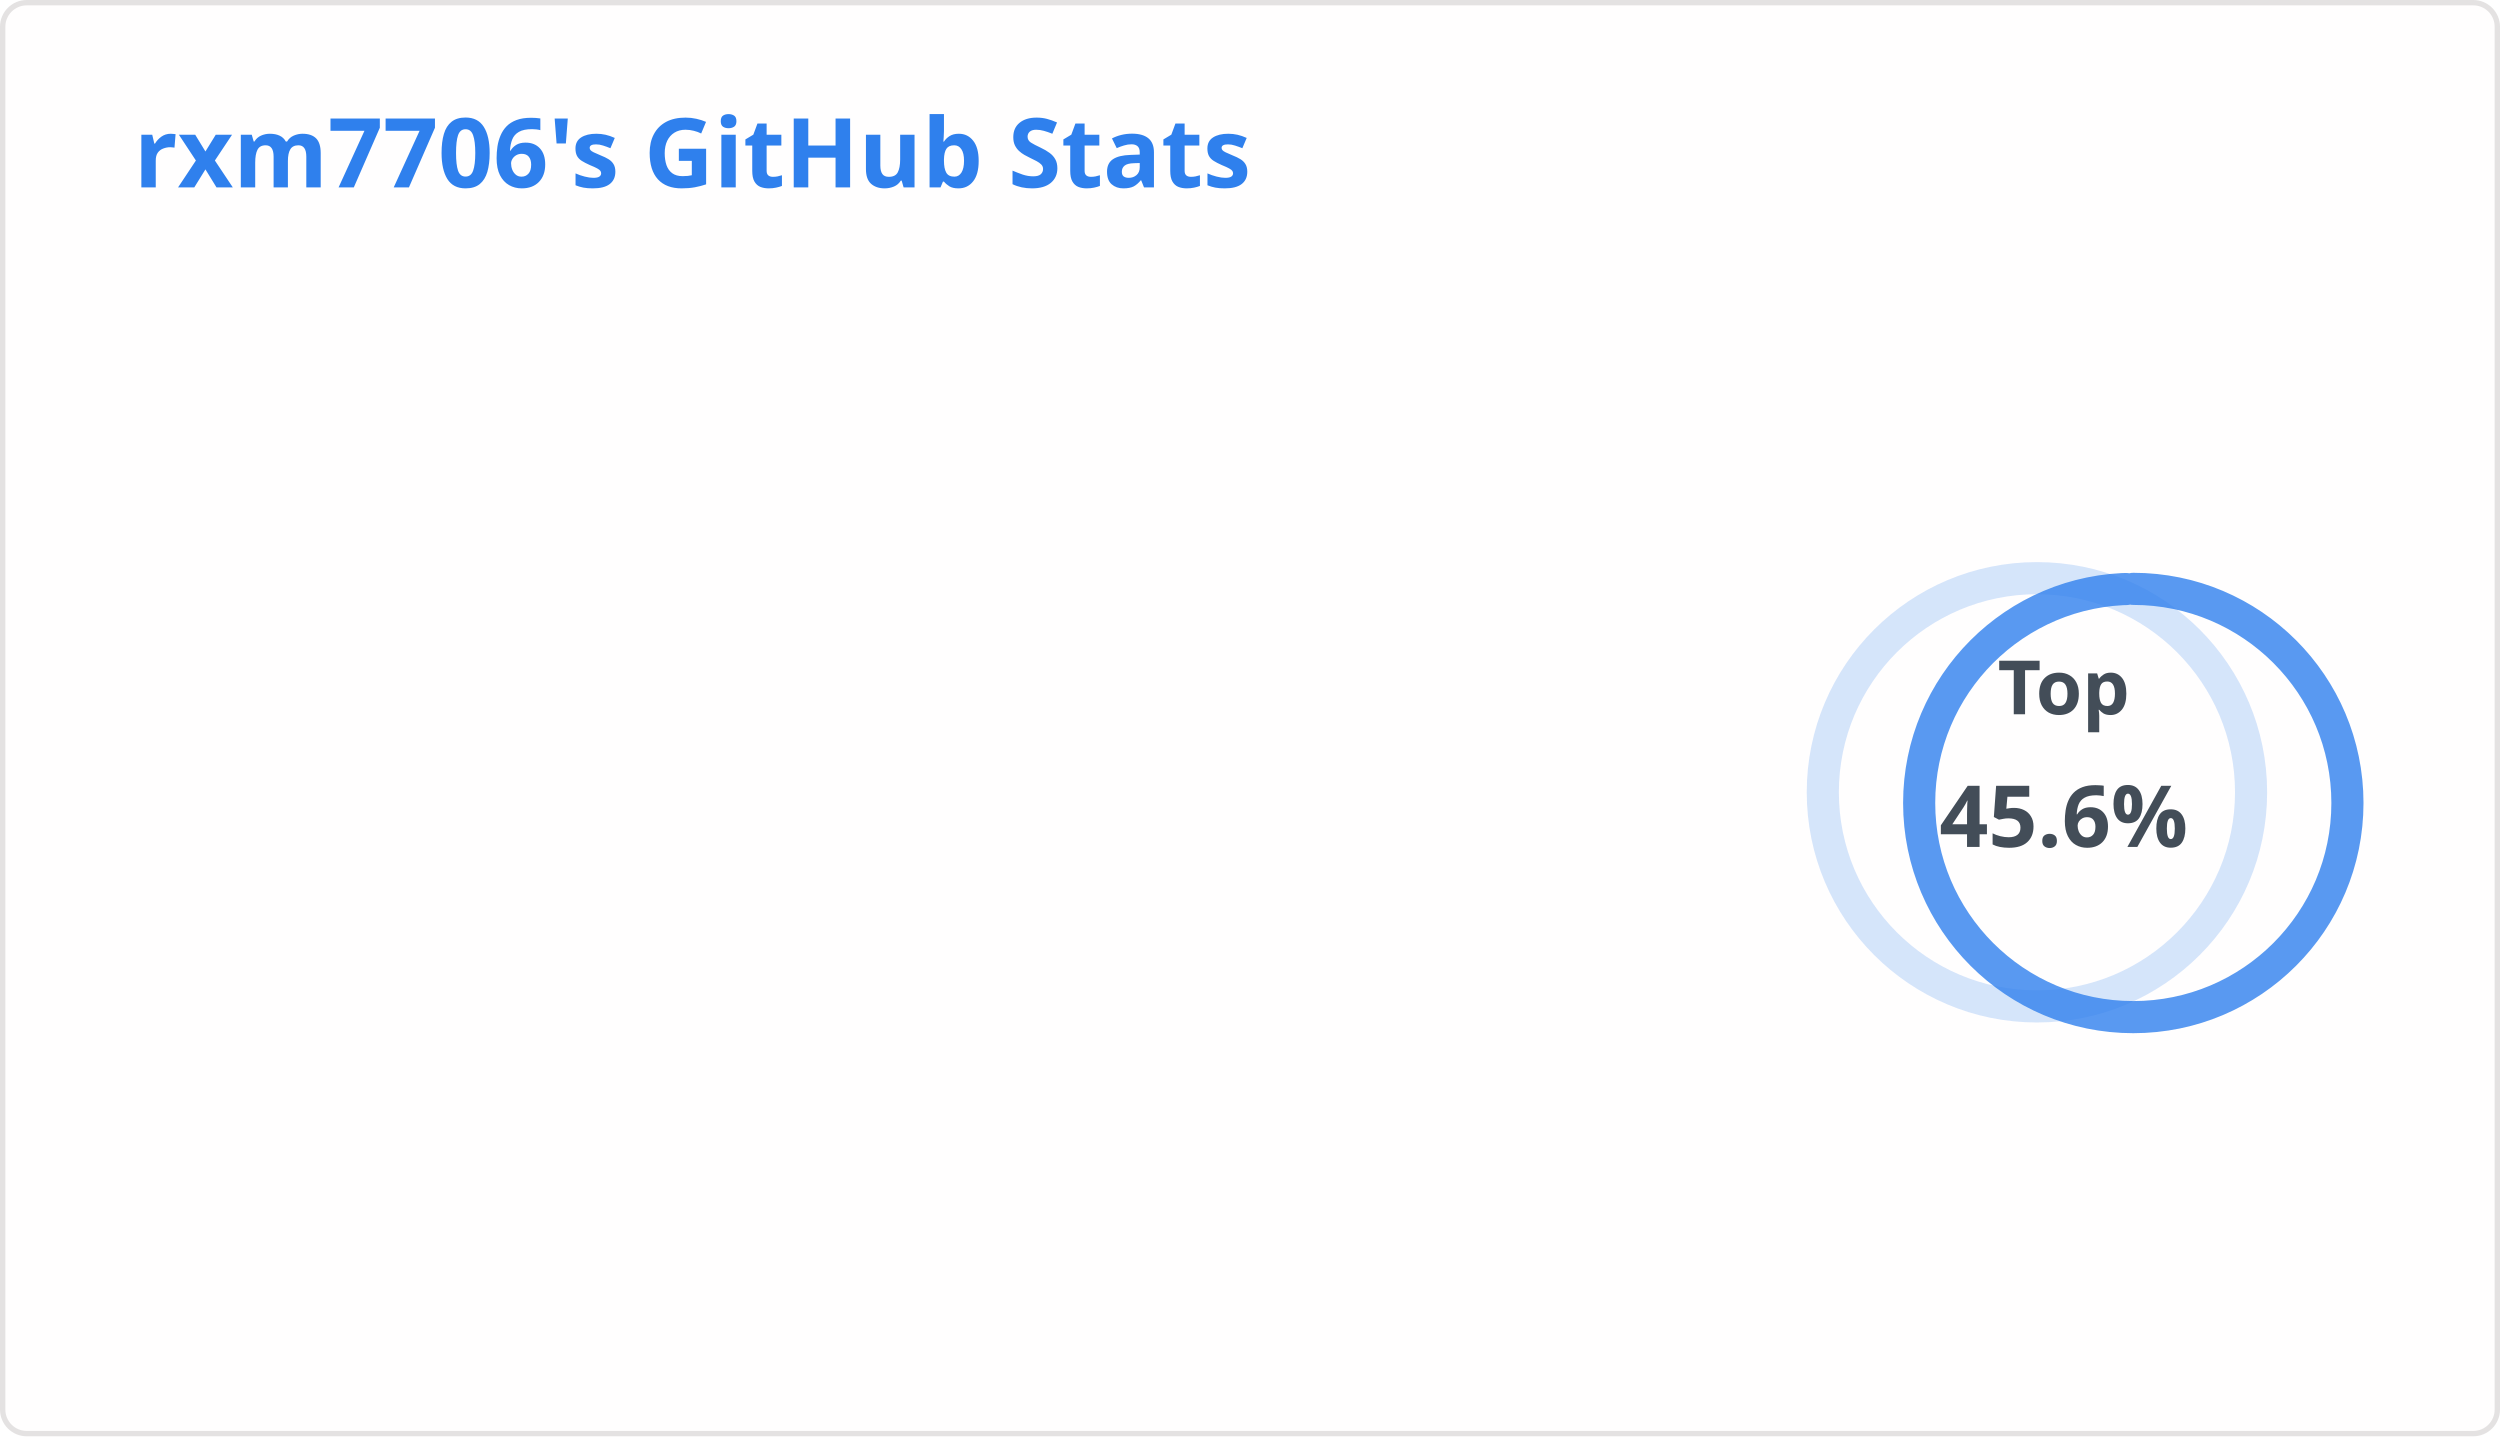
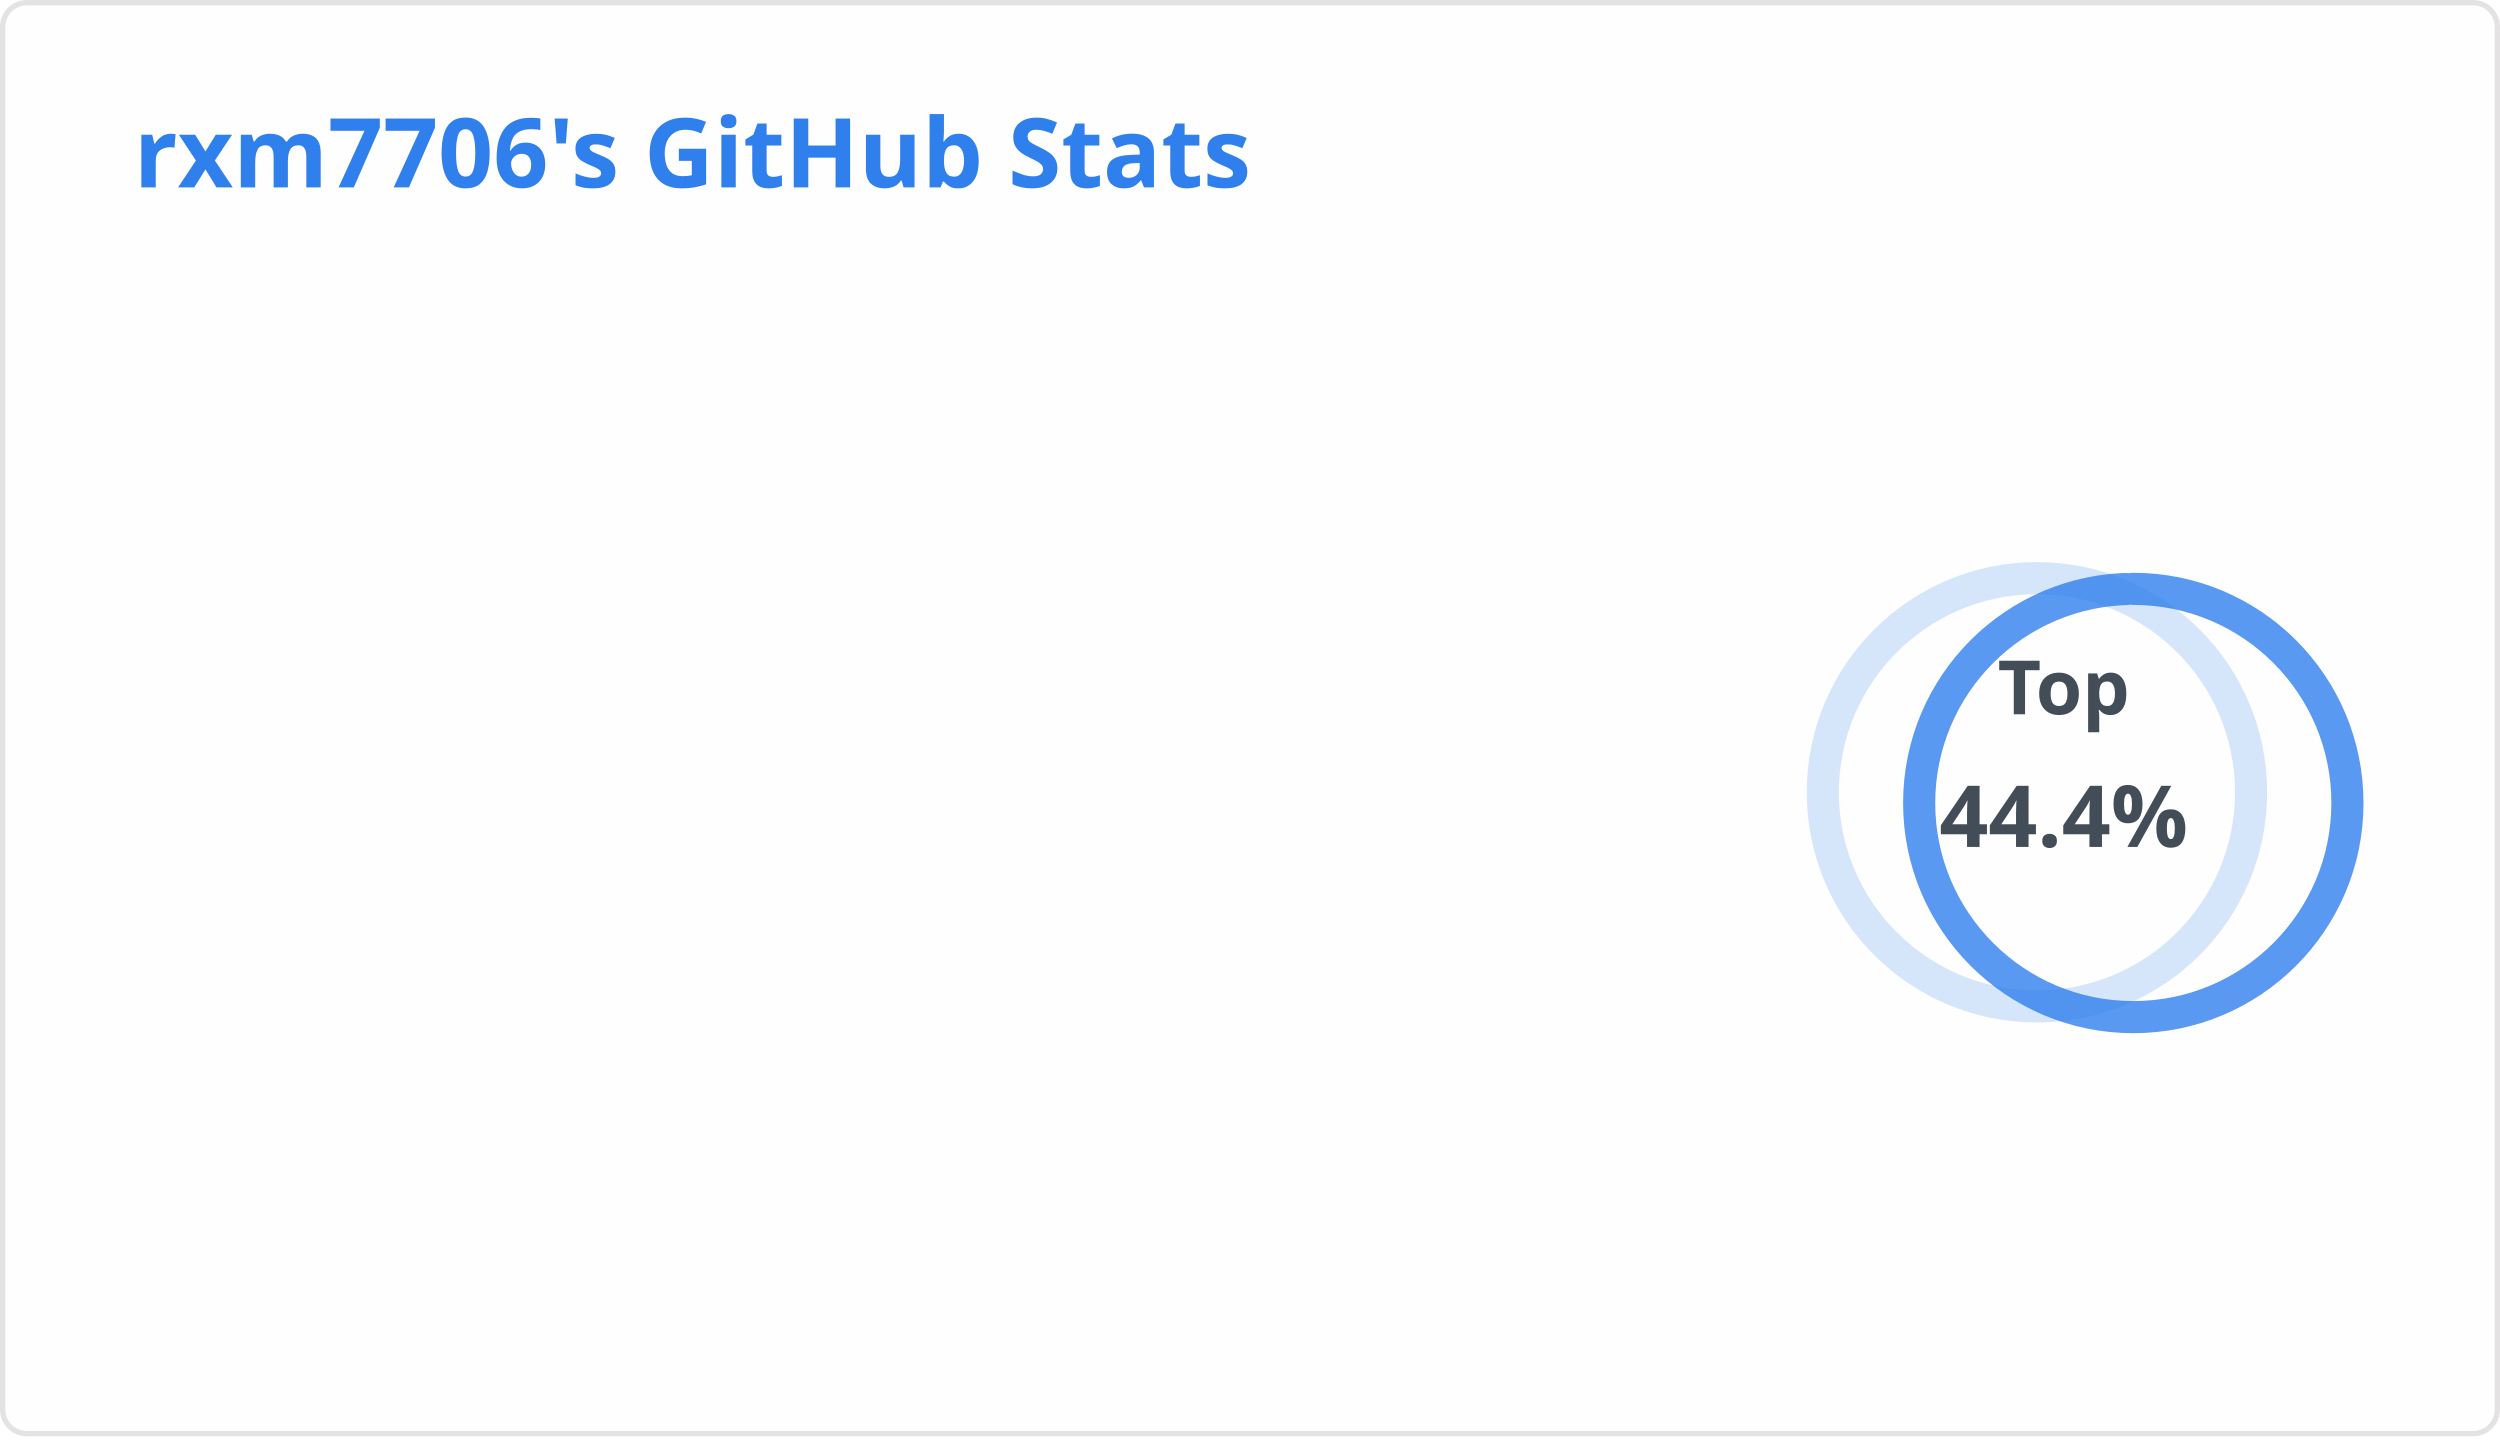
<svg xmlns="http://www.w3.org/2000/svg" width="467" height="270" viewBox="0 0 467 270" fill="none" role="img" aria-labelledby="descId">
  <style>
          .header {
            font: 600 18px 'Segoe UI', Ubuntu, Sans-Serif;
            fill: #2f80ed;
            animation: fadeInAnimation 0.8s ease-in-out forwards;
          }
          @supports(-moz-appearance: auto) {
            /* Selector detects Firefox */
            .header { font-size: 15.5px; }
          }
          
    .stat {
      font: 600 14px 'Segoe UI', Ubuntu, "Helvetica Neue", Sans-Serif; fill: #434d58;
    }
    @supports(-moz-appearance: auto) {
      /* Selector detects Firefox */
      .stat { font-size:12px; }
    }
    .stagger {
      opacity: 0;
      animation: fadeInAnimation 0.3s ease-in-out forwards;
    }
    .rank-text {
      font: 800 24px 'Segoe UI', Ubuntu, Sans-Serif; fill: #434d58;
      animation: scaleInAnimation 0.3s ease-in-out forwards;
    }
    .rank-percentile-header {
      font-size: 14px;
    }
    .rank-percentile-text {
      font-size: 16px;
    }
    
    .not_bold { font-weight: 400 }
    .bold { font-weight: 700 }
    .icon {
      fill: #4c71f2;
      display: block;
    }

    .rank-circle-rim {
      stroke: #2f80ed;
      fill: none;
      stroke-width: 6;
      opacity: 0.2;
    }
    .rank-circle {
      stroke: #2f80ed;
      stroke-dasharray: 250;
      fill: none;
      stroke-width: 6;
      stroke-linecap: round;
      opacity: 0.8;
      transform-origin: -10px 8px;
      transform: rotate(-90deg);
      animation: rankAnimation 1s forwards ease-in-out;
    }
    
    @keyframes rankAnimation {
      from {
        stroke-dashoffset: 251.327;
      }
      to {
-         stroke-dashoffset: 114.727;
+         stroke-dashoffset: 111.505;
      }
    }
  
  

          
      /* Animations */
      @keyframes scaleInAnimation {
        from {
          transform: translate(-5px, 5px) scale(0);
        }
        to {
          transform: translate(-5px, 5px) scale(1);
        }
      }
      @keyframes fadeInAnimation {
        from {
          opacity: 0;
        }
        to {
          opacity: 1;
        }
      }
    
          
        </style>
  <rect data-testid="card-bg" x="0.5" y="0.5" rx="4.5" height="99%" stroke="#e4e2e2" width="466" fill="#fffefe" stroke-opacity="1" />
  <g data-testid="card-title" transform="translate(25, 35)">
    <g transform="translate(0, 0)">
      <text x="0" y="0" class="header" data-testid="header">rxm7706's GitHub Stats</text>
    </g>
  </g>
  <g data-testid="main-card-body" transform="translate(0, 55)">
    <g data-testid="rank-circle" transform="translate(390.5, 85)">
      <circle class="rank-circle-rim" cx="-10" cy="8" r="40" />
      <circle class="rank-circle" cx="-10" cy="8" r="40" />
      <g class="rank-text">
        <text x="-5" y="-12" alignment-baseline="central" dominant-baseline="central" text-anchor="middle" data-testid="percentile-top-header" class="rank-percentile-header">
          Top
        </text>
        <text x="-5" y="12" alignment-baseline="central" dominant-baseline="central" text-anchor="middle" data-testid="percentile-rank-value" class="rank-percentile-text">
-           45.6%
+           44.4%
        </text>
      </g>
    </g>
    <svg x="0" y="0">
      <g transform="translate(0, 0)">
        <g class="stagger" style="animation-delay: 450ms" transform="translate(25, 0)">
          <svg data-testid="icon" class="icon" viewBox="0 0 16 16" version="1.1" width="16" height="16">
            <path fill-rule="evenodd" d="M1.643 3.143L.427 1.927A.25.25 0 000 2.104V5.75c0 .138.112.25.25.25h3.646a.25.25 0 00.177-.427L2.715 4.215a6.5 6.5 0 11-1.18 4.458.75.75 0 10-1.493.154 8.001 8.001 0 101.6-5.684zM7.75 4a.75.75 0 01.75.75v2.992l2.028.812a.75.75 0 01-.557 1.392l-2.5-1A.75.75 0 017 8.25v-3.5A.75.75 0 017.75 4z" />
          </svg>
          <text class="stat  bold" x="25" y="12.5">Total Commits:</text>
          <text class="stat  bold" x="219.01" y="12.5" data-testid="commits">10.3k</text>
        </g>
      </g>
      <g transform="translate(0, 25)">
        <g class="stagger" style="animation-delay: 600ms" transform="translate(25, 0)">
          <svg data-testid="icon" class="icon" viewBox="0 0 16 16" version="1.1" width="16" height="16">
            <path fill-rule="evenodd" d="M7.177 3.073L9.573.677A.25.25 0 0110 .854v4.792a.25.25 0 01-.427.177L7.177 3.427a.25.25 0 010-.354zM3.75 2.5a.75.75 0 100 1.5.75.75 0 000-1.5zm-2.25.75a2.25 2.25 0 113 2.122v5.256a2.251 2.251 0 11-1.5 0V5.372A2.25 2.25 0 011.5 3.25zM11 2.5h-1V4h1a1 1 0 011 1v5.628a2.251 2.251 0 101.5 0V5A2.5 2.5 0 0011 2.5zm1 10.25a.75.75 0 111.5 0 .75.75 0 01-1.5 0zM3.75 12a.75.75 0 100 1.5.75.75 0 000-1.5z" />
          </svg>
          <text class="stat  bold" x="25" y="12.5">Total PRs:</text>
          <text class="stat  bold" x="219.01" y="12.5" data-testid="prs">1.7k</text>
        </g>
      </g>
      <g transform="translate(0, 50)">
        <g class="stagger" style="animation-delay: 750ms" transform="translate(25, 0)">
          <svg data-testid="icon" class="icon" viewBox="0 0 16 16" version="1.1" width="16" height="16">
            <path fill-rule="evenodd" d="M5.45 5.154A4.25 4.25 0 0 0 9.25 7.5h1.378a2.251 2.251 0 1 1 0 1.5H9.25A5.734 5.734 0 0 1 5 7.123v3.505a2.25 2.25 0 1 1-1.5 0V5.372a2.25 2.25 0 1 1 1.95-.218ZM4.25 13.5a.75.75 0 1 0 0-1.5.75.75 0 0 0 0 1.5Zm8.5-4.5a.75.75 0 1 0 0-1.5.75.75 0 0 0 0 1.5ZM5 3.25a.75.75 0 1 0 0 .005V3.25Z" />
          </svg>
          <text class="stat  bold" x="25" y="12.5">Total PRs Merged:</text>
          <text class="stat  bold" x="219.01" y="12.5" data-testid="prs_merged">1.3k</text>
        </g>
      </g>
      <g transform="translate(0, 75)">
        <g class="stagger" style="animation-delay: 900ms" transform="translate(25, 0)">
          <svg data-testid="icon" class="icon" viewBox="0 0 16 16" version="1.1" width="16" height="16">
            <path fill-rule="evenodd" d="M13.442 2.558a.625.625 0 0 1 0 .884l-10 10a.625.625 0 1 1-.884-.884l10-10a.625.625 0 0 1 .884 0zM4.5 6a1.5 1.5 0 1 1 0-3 1.5 1.5 0 0 1 0 3zm0 1a2.5 2.5 0 1 0 0-5 2.5 2.5 0 0 0 0 5zm7 6a1.5 1.5 0 1 1 0-3 1.5 1.5 0 0 1 0 3zm0 1a2.5 2.5 0 1 0 0-5 2.5 2.5 0 0 0 0 5z" />
          </svg>
          <text class="stat  bold" x="25" y="12.5">Merged PRs Percentage:</text>
          <text class="stat  bold" x="219.01" y="12.5" data-testid="prs_merged_percentage">80.45 %</text>
        </g>
      </g>
      <g transform="translate(0, 100)">
        <g class="stagger" style="animation-delay: 1050ms" transform="translate(25, 0)">
          <svg data-testid="icon" class="icon" viewBox="0 0 16 16" version="1.1" width="16" height="16">
            <path fill-rule="evenodd" d="M8 1.5a6.5 6.5 0 100 13 6.5 6.5 0 000-13zM0 8a8 8 0 1116 0A8 8 0 010 8zm9 3a1 1 0 11-2 0 1 1 0 012 0zm-.25-6.25a.75.75 0 00-1.5 0v3.5a.75.75 0 001.5 0v-3.5z" />
          </svg>
          <text class="stat  bold" x="25" y="12.5">Total Issues:</text>
          <text class="stat  bold" x="219.01" y="12.5" data-testid="issues">544</text>
        </g>
      </g>
      <g transform="translate(0, 125)">
        <g class="stagger" style="animation-delay: 1200ms" transform="translate(25, 0)">
          <svg data-testid="icon" class="icon" viewBox="0 0 16 16" version="1.1" width="16" height="16">
            <path fill-rule="evenodd" d="M1.75 1h8.5c.966 0 1.75.784 1.75 1.75v5.5A1.75 1.75 0 0 1 10.25 10H7.061l-2.574 2.573A1.458 1.458 0 0 1 2 11.543V10h-.25A1.75 1.75 0 0 1 0 8.25v-5.5C0 1.784.784 1 1.75 1ZM1.5 2.75v5.5c0 .138.112.25.25.25h1a.75.75 0 0 1 .75.75v2.19l2.72-2.72a.749.749 0 0 1 .53-.22h3.5a.25.25 0 0 0 .25-.25v-5.5a.25.25 0 0 0-.25-.25h-8.5a.25.25 0 0 0-.25.25Zm13 2a.25.25 0 0 0-.25-.25h-.5a.75.75 0 0 1 0-1.5h.5c.966 0 1.75.784 1.75 1.75v5.5A1.75 1.75 0 0 1 14.25 12H14v1.543a1.458 1.458 0 0 1-2.487 1.03L9.22 12.28a.749.749 0 0 1 .326-1.275.749.749 0 0 1 .734.215l2.22 2.22v-2.19a.75.75 0 0 1 .75-.75h1a.25.25 0 0 0 .25-.25Z" />
          </svg>
          <text class="stat  bold" x="25" y="12.5">Total Discussions Started:</text>
          <text class="stat  bold" x="219.01" y="12.5" data-testid="discussions_started">1</text>
        </g>
      </g>
      <g transform="translate(0, 150)">
        <g class="stagger" style="animation-delay: 1350ms" transform="translate(25, 0)">
          <svg data-testid="icon" class="icon" viewBox="0 0 16 16" version="1.1" width="16" height="16">
            <path fill-rule="evenodd" d="M13.78 4.22a.75.75 0 0 1 0 1.06l-7.25 7.25a.75.75 0 0 1-1.06 0L2.22 9.28a.751.751 0 0 1 .018-1.042.751.751 0 0 1 1.042-.018L6 10.94l6.72-6.72a.75.75 0 0 1 1.06 0Z" />
          </svg>
          <text class="stat  bold" x="25" y="12.5">Total Discussions Answered:</text>
          <text class="stat  bold" x="219.01" y="12.5" data-testid="discussions_answered">0</text>
        </g>
      </g>
      <g transform="translate(0, 175)">
        <g class="stagger" style="animation-delay: 1500ms" transform="translate(25, 0)">
          <svg data-testid="icon" class="icon" viewBox="0 0 16 16" version="1.1" width="16" height="16">
            <path fill-rule="evenodd" d="M2 2.5A2.5 2.5 0 014.5 0h8.75a.75.75 0 01.75.75v12.5a.75.75 0 01-.75.75h-2.5a.75.75 0 110-1.5h1.75v-2h-8a1 1 0 00-.714 1.7.75.75 0 01-1.072 1.05A2.495 2.495 0 012 11.5v-9zm10.5-1V9h-8c-.356 0-.694.074-1 .208V2.5a1 1 0 011-1h8zM5 12.25v3.25a.25.25 0 00.4.2l1.45-1.087a.25.25 0 01.3 0L8.6 15.7a.25.25 0 00.4-.2v-3.25a.25.25 0 00-.25-.25h-3.5a.25.25 0 00-.25.25z" />
          </svg>
          <text class="stat  bold" x="25" y="12.5">Contributed to (last year):</text>
          <text class="stat  bold" x="219.01" y="12.5" data-testid="contribs">7</text>
        </g>
      </g>
    </svg>
  </g>
</svg>
